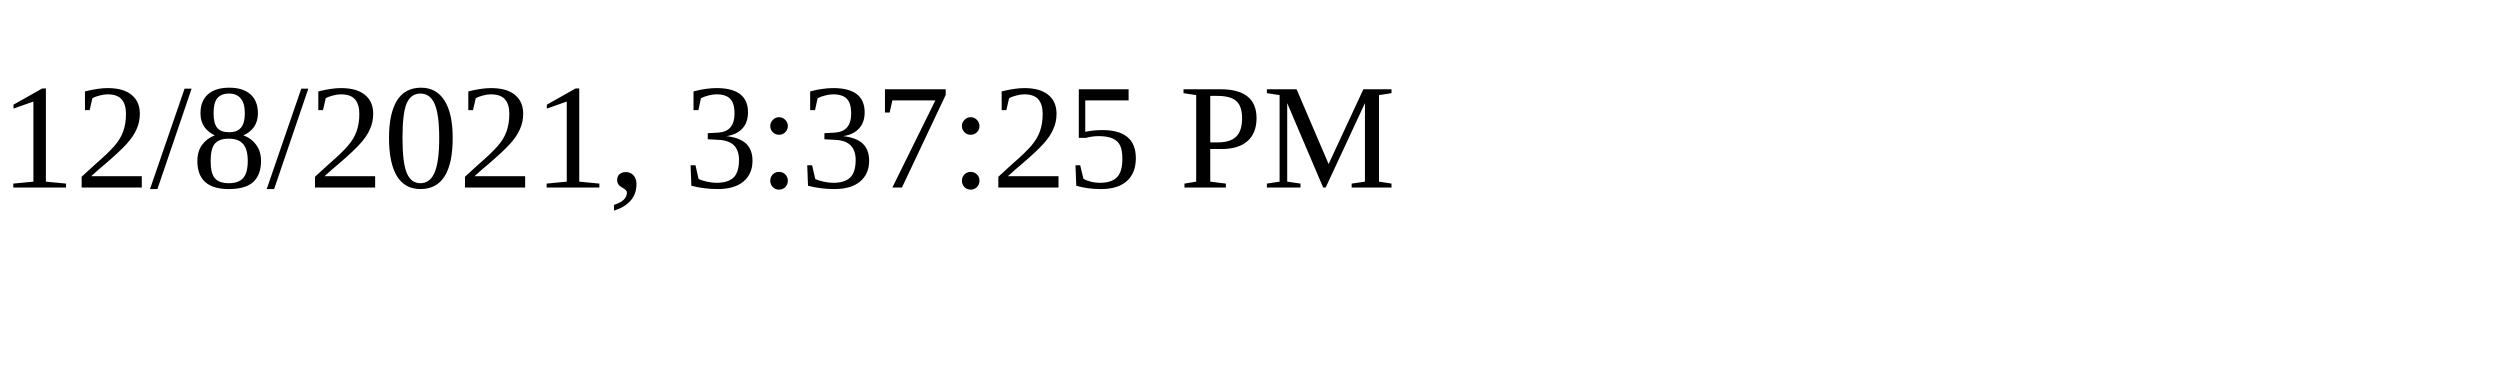
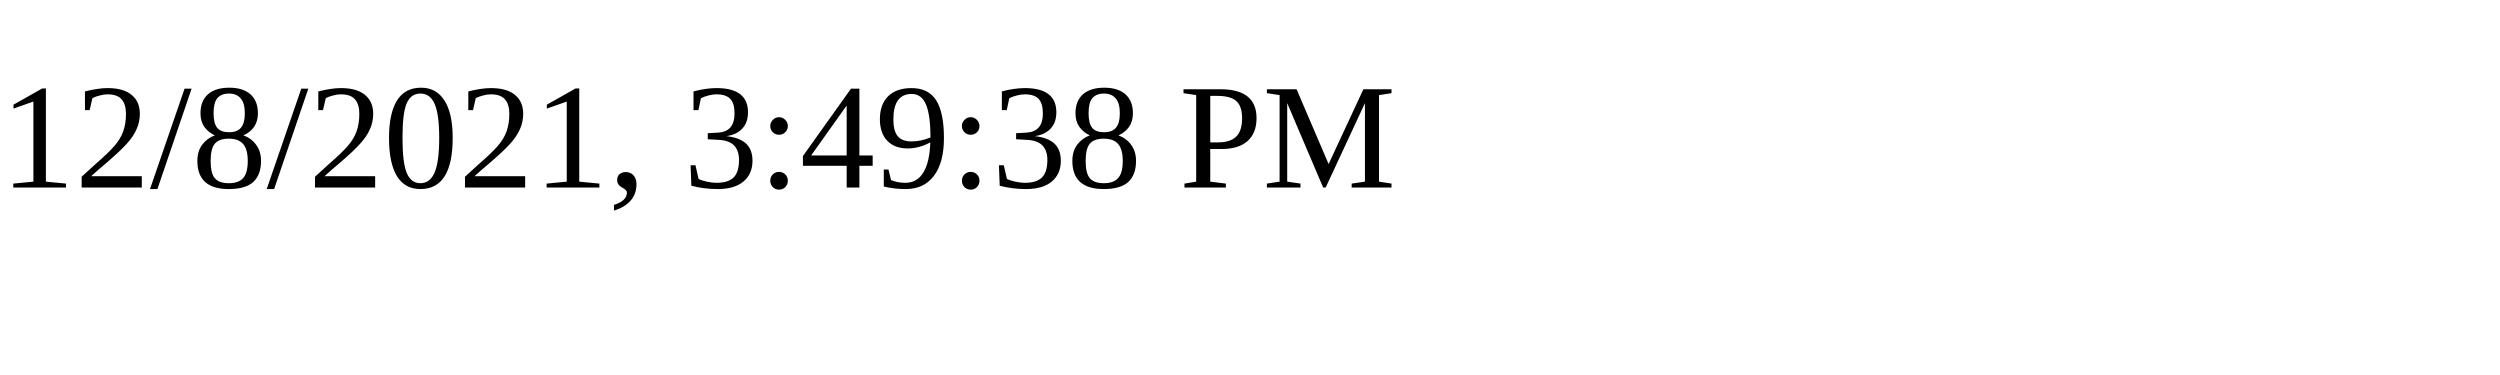
<svg xmlns="http://www.w3.org/2000/svg" height="30" width="200">
-   <text x="0" y="15">12/8/2021, 3:37:25 PM</text>
+   <text x="0" y="15">12/8/2021, 3:49:38 PM</text>
</svg>
